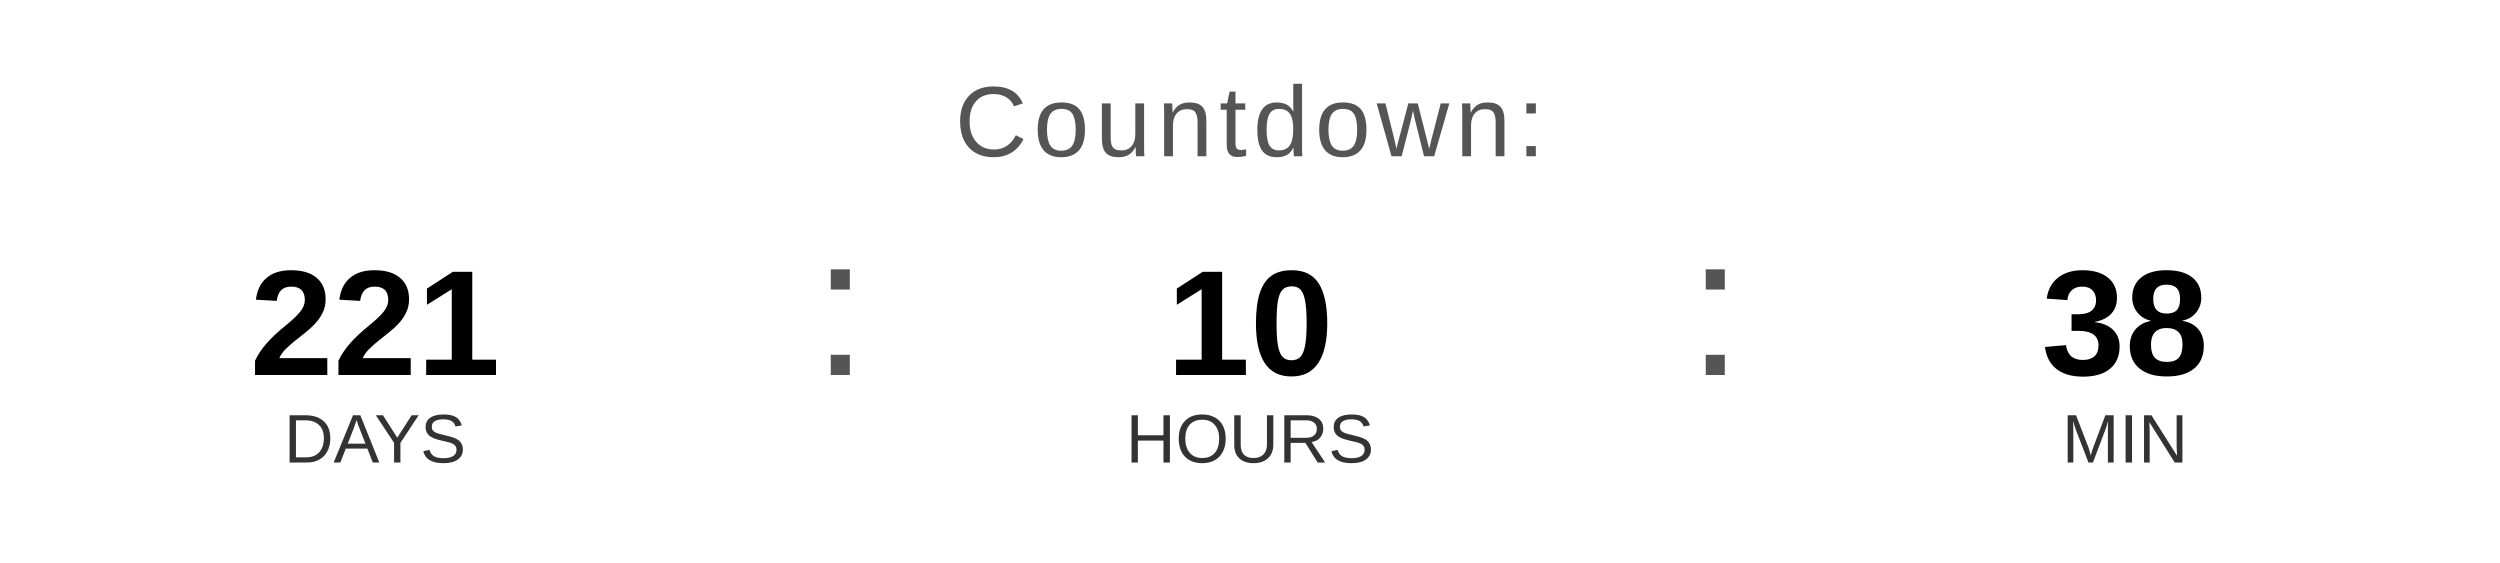
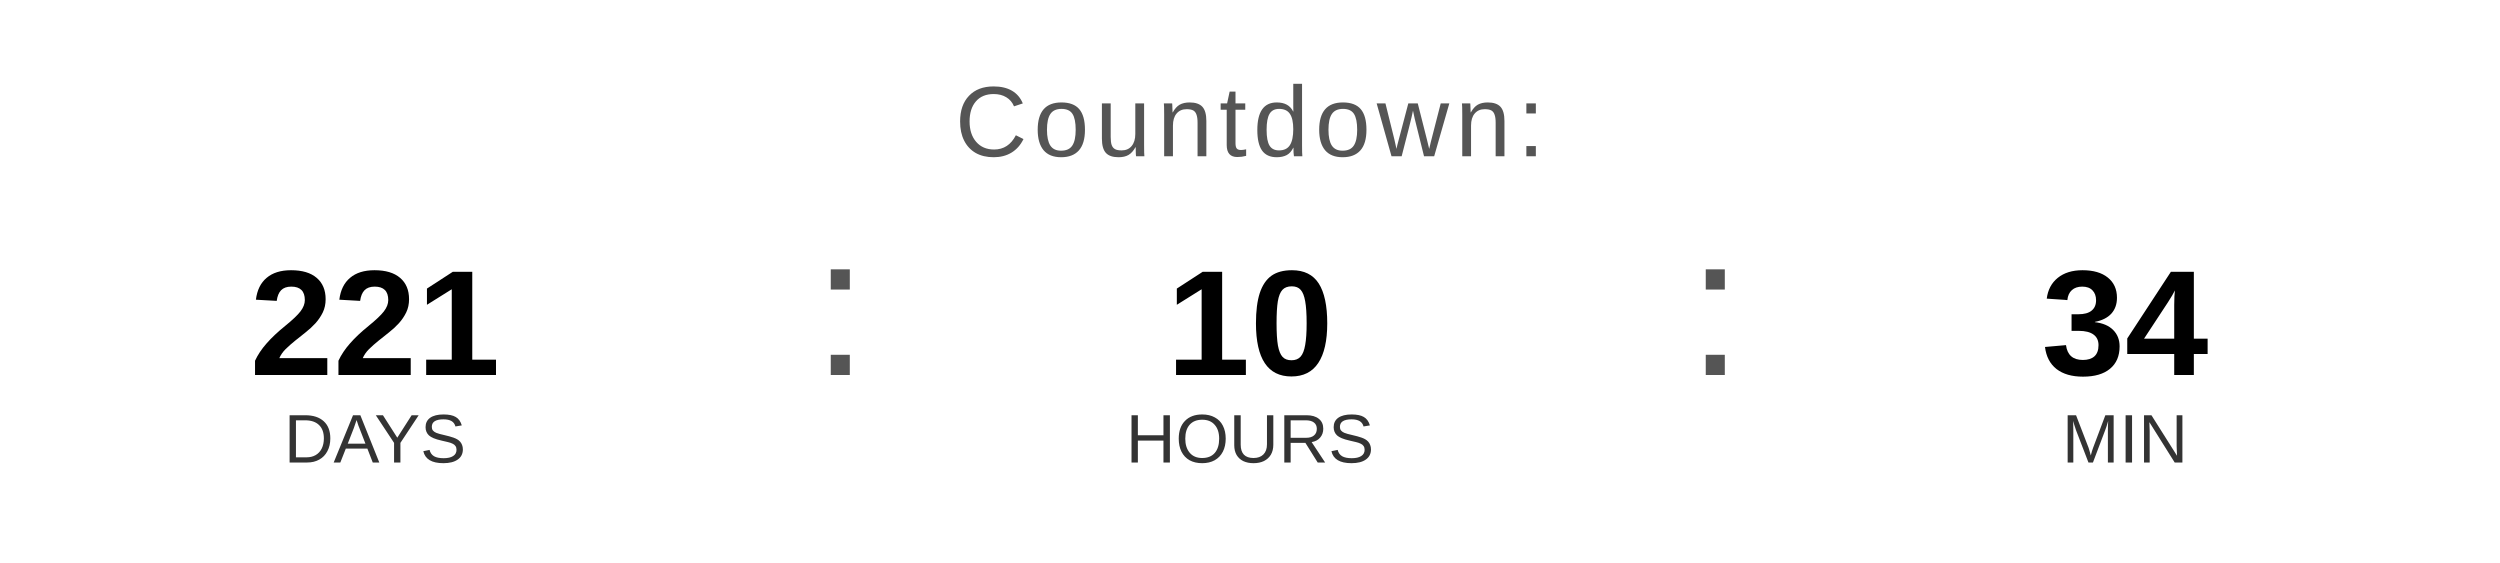
<svg xmlns="http://www.w3.org/2000/svg" width="400" height="90" viewBox="0 0 400 90">
  <text x="200" y="25" font-family="Arial, Helvetica, sans-serif" font-size="16" fill="#555555" text-anchor="middle" letter-spacing="1">
    Countdown:
  </text>
  <text x="60" y="60" font-family="Arial, Helvetica, sans-serif" font-size="24" font-weight="bold" fill="#000000" text-anchor="middle">221</text>
  <text x="60" y="74" font-family="Arial, Helvetica, sans-serif" font-size="11" fill="#333333" text-anchor="middle">DAYS</text>
  <text x="130" y="60" font-family="Arial, sans-serif" font-size="32" fill="#555555">:</text>
  <text x="200" y="60" font-family="Arial, Helvetica, sans-serif" font-size="24" font-weight="bold" fill="#000000" text-anchor="middle">10</text>
  <text x="200" y="74" font-family="Arial, Helvetica, sans-serif" font-size="11" fill="#333333" text-anchor="middle">HOURS</text>
  <text x="270" y="60" font-family="Arial, sans-serif" font-size="32" fill="#555555">:</text>
-   <text x="340" y="60" font-family="Arial, Helvetica, sans-serif" font-size="24" font-weight="bold" fill="#000000" text-anchor="middle">38</text>
+   <text x="340" y="60" font-family="Arial, Helvetica, sans-serif" font-size="24" font-weight="bold" fill="#000000" text-anchor="middle">34</text>
  <text x="340" y="74" font-family="Arial, Helvetica, sans-serif" font-size="11" fill="#333333" text-anchor="middle">MIN</text>
</svg>
